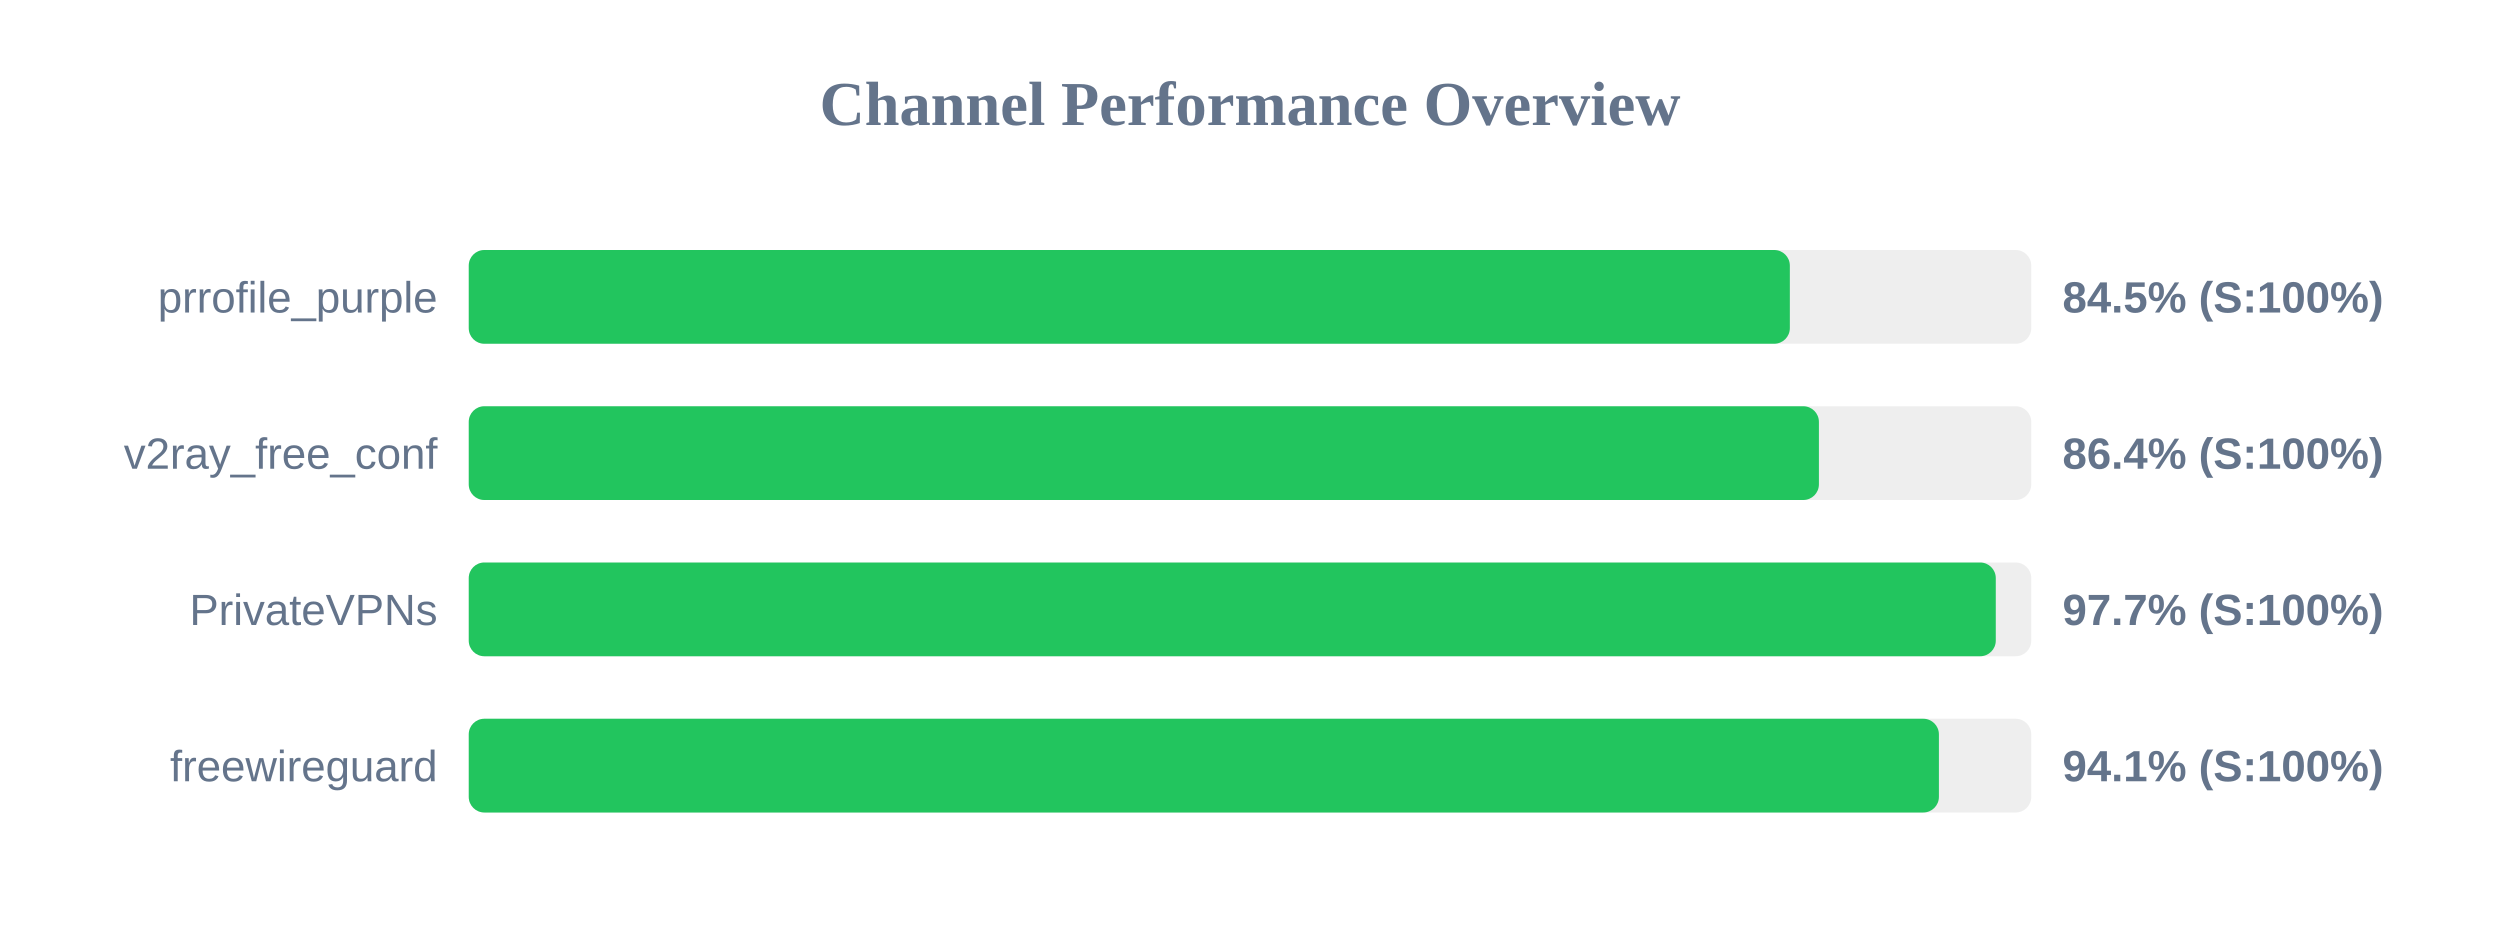
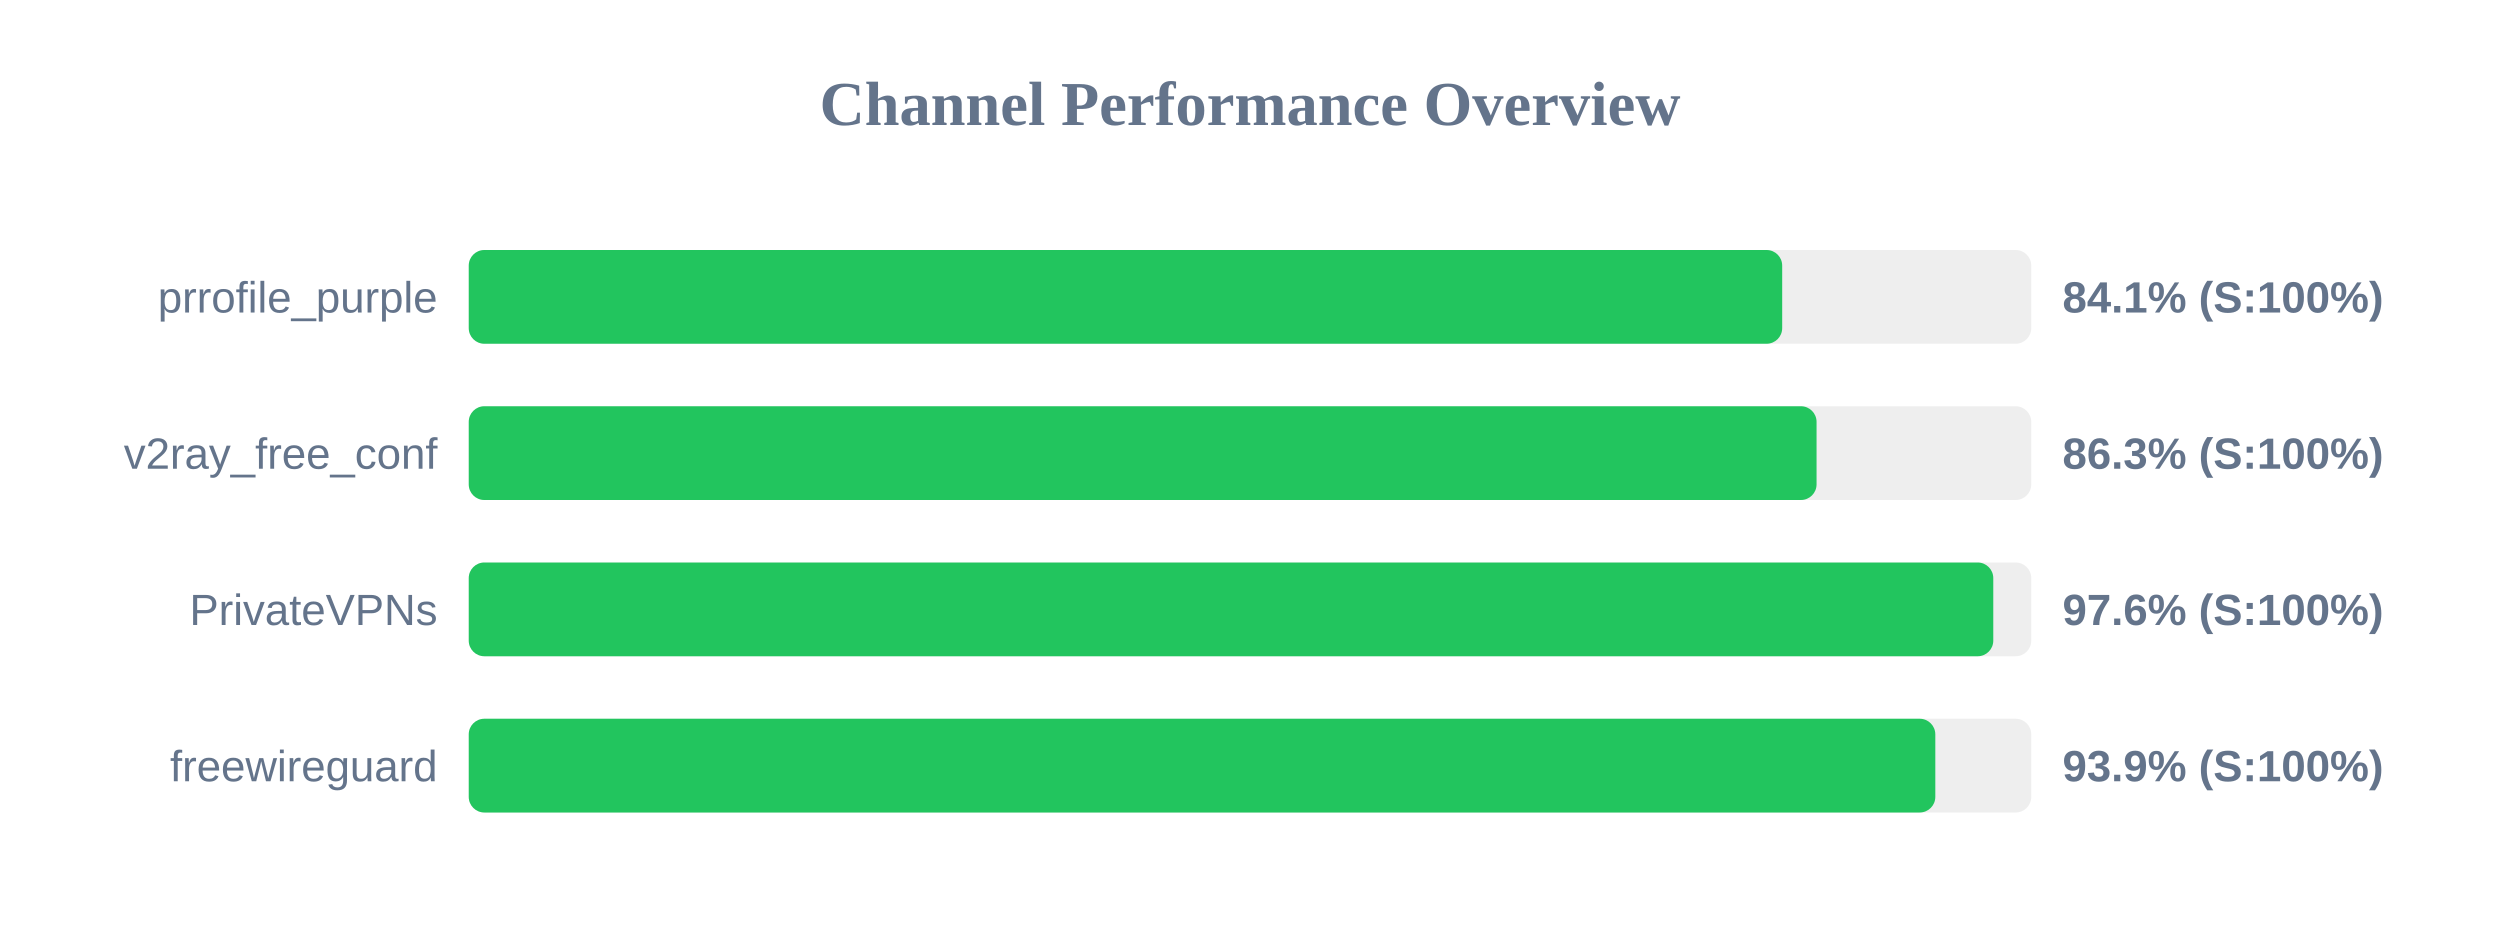
<svg xmlns="http://www.w3.org/2000/svg" width="800" height="300" version="1.1">
  <style>
        .row { font: 14px Arial; fill: #64748b; }
        .score { font: bold 14px Arial; fill: #64748b; }
    </style>
  <text x="400" y="40" text-anchor="middle" font-size="20px" font-weight="bold" fill="#64748b">Channel Performance Overview</text>
  <rect x="150" y="80" width="500" height="30" fill="#eee" rx="5" />
-   <rect x="150" y="80" width="422.75" height="30" fill="#22c55e" rx="5" />
+   <rect x="150" y="80" width="420.3" height="30" fill="#22c55e" rx="5" />
  <text x="140" y="100" text-anchor="end" class="row">prrofile_purple</text>
-   <text x="660" y="100" text-anchor="start" class="score">84.5% (S:100%)</text>
+   <text x="660" y="100" text-anchor="start" class="score">84.1% (S:100%)</text>
  <rect x="150" y="130" width="500" height="30" fill="#eee" rx="5" />
-   <rect x="150" y="130" width="432.05" height="30" fill="#22c55e" rx="5" />
+   <rect x="150" y="130" width="431.3" height="30" fill="#22c55e" rx="5" />
  <text x="140" y="150" text-anchor="end" class="row">v2ray_free_conf</text>
-   <text x="660" y="150" text-anchor="start" class="score">86.4% (S:100%)</text>
+   <text x="660" y="150" text-anchor="start" class="score">86.3% (S:100%)</text>
  <rect x="150" y="180" width="500" height="30" fill="#eee" rx="5" />
-   <rect x="150" y="180" width="488.65" height="30" fill="#22c55e" rx="5" />
+   <rect x="150" y="180" width="487.85" height="30" fill="#22c55e" rx="5" />
  <text x="140" y="200" text-anchor="end" class="row">PrivateVPNs</text>
-   <text x="660" y="200" text-anchor="start" class="score">97.7% (S:100%)</text>
+   <text x="660" y="200" text-anchor="start" class="score">97.6% (S:100%)</text>
  <rect x="150" y="230" width="500" height="30" fill="#eee" rx="5" />
-   <rect x="150" y="230" width="470.45" height="30" fill="#22c55e" rx="5" />
+   <rect x="150" y="230" width="469.3" height="30" fill="#22c55e" rx="5" />
  <text x="140" y="250" text-anchor="end" class="row">freewireguard</text>
-   <text x="660" y="250" text-anchor="start" class="score">94.1% (S:100%)</text>
+   <text x="660" y="250" text-anchor="start" class="score">93.9% (S:100%)</text>
</svg>
